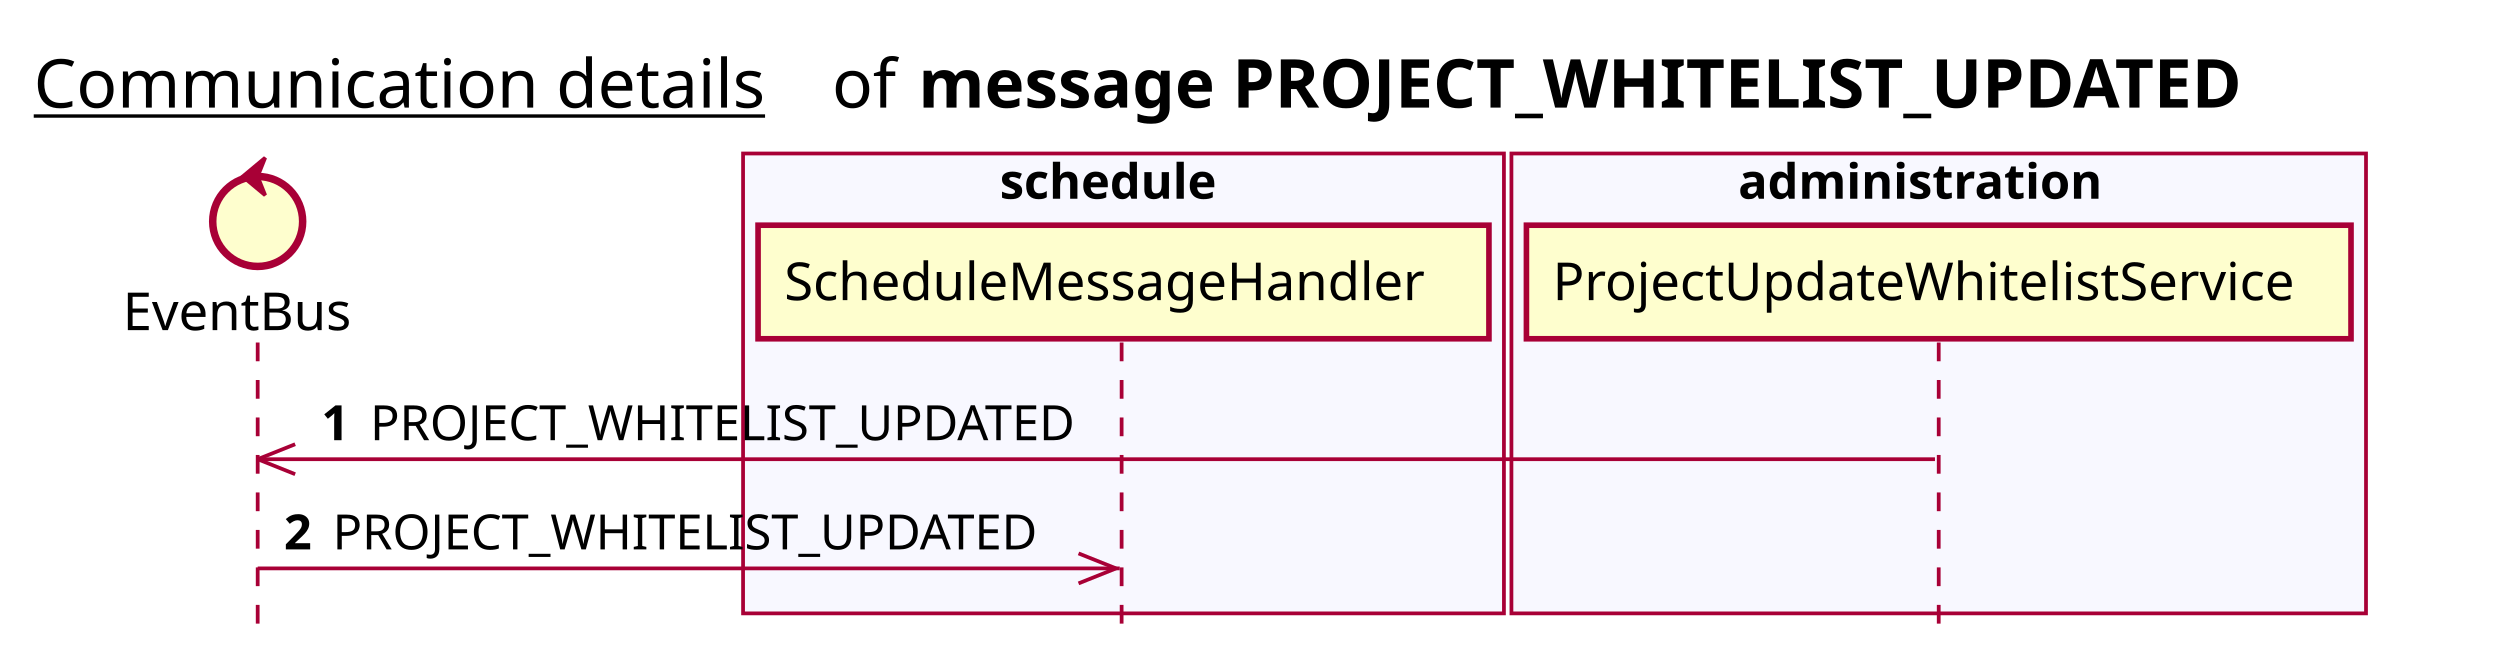
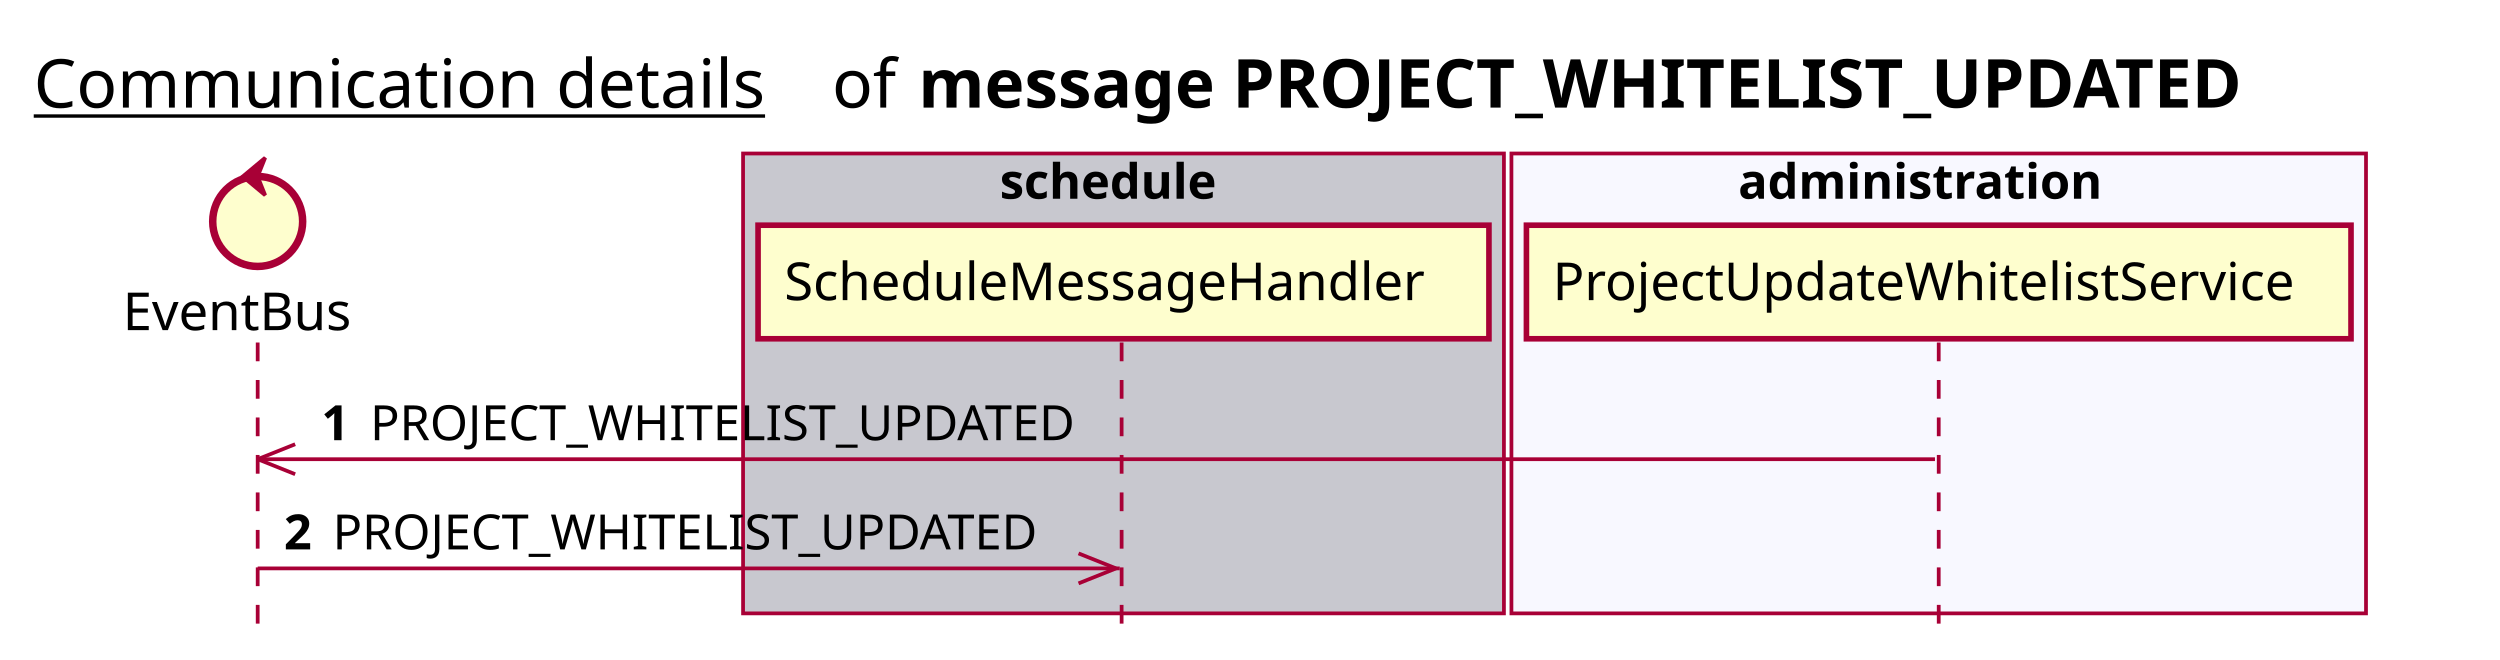
<svg xmlns="http://www.w3.org/2000/svg" contentScriptType="application/ecmascript" contentStyleType="text/css" height="176px" preserveAspectRatio="none" style="width:667px;height:176px;background:#FFFFFF;" version="1.1" viewBox="0 0 667 176" width="667px" zoomAndPan="magnify">
  <defs />
  <g>
    <text fill="#000000" font-family="sans-serif" font-size="18" lengthAdjust="spacing" text-decoration="underline" textLength="201" x="9" y="28.708">Communication details</text>
    <text fill="#000000" font-family="sans-serif" font-size="18" lengthAdjust="spacing" textLength="17" x="222" y="28.708">of</text>
    <text fill="#000000" font-family="sans-serif" font-size="18" font-weight="bold" lengthAdjust="spacing" textLength="406" x="245" y="28.708">message PROJECT_WHITELIST_UPDATED</text>
-     <rect fill="#F8F8FF" height="122.695" style="stroke:#A80036;stroke-width:1.0;" width="203" x="198.25" y="40.953" />
+     <rect fill="#C8C8CF" height="122.695" style="stroke:#A80036;stroke-width:1.0;" width="203" x="198.25" y="40.953" />
    <text fill="#000000" font-family="sans-serif" font-size="13" font-weight="bold" lengthAdjust="spacing" textLength="66" x="266.75" y="53.02">schedule</text>
    <rect fill="#F8F8FF" height="122.695" style="stroke:#A80036;stroke-width:1.0;" width="228" x="403.25" y="40.953" />
    <text fill="#000000" font-family="sans-serif" font-size="13" font-weight="bold" lengthAdjust="spacing" textLength="107" x="463.75" y="53.02">administration</text>
    <line style="stroke:#A80036;stroke-width:1.0;stroke-dasharray:5.0,5.0;" x1="68.75" x2="68.75" y1="91.383" y2="169.648" />
    <line style="stroke:#A80036;stroke-width:1.0;stroke-dasharray:5.0,5.0;" x1="299.25" x2="299.25" y1="91.383" y2="169.648" />
    <line style="stroke:#A80036;stroke-width:1.0;stroke-dasharray:5.0,5.0;" x1="517.25" x2="517.25" y1="91.383" y2="169.648" />
    <text fill="#000000" font-family="sans-serif" font-size="14" lengthAdjust="spacing" textLength="66" x="32.75" y="88.081">EventBus</text>
    <ellipse cx="68.75" cy="59.086" fill="#FEFECE" rx="12" ry="12" style="stroke:#A80036;stroke-width:2.0;" />
    <polygon fill="#A80036" points="64.75,47.086,70.75,42.086,68.75,47.086,70.75,52.086,64.75,47.086" style="stroke:#A80036;stroke-width:1.0;" />
    <rect fill="#FEFECE" height="30.297" style="stroke:#A80036;stroke-width:1.5;" width="195" x="202.25" y="60.086" />
    <text fill="#000000" font-family="sans-serif" font-size="14" lengthAdjust="spacing" textLength="181" x="209.25" y="80.081">ScheduleMessageHandler</text>
    <rect fill="#FEFECE" height="30.297" style="stroke:#A80036;stroke-width:1.5;" width="220" x="407.25" y="60.086" />
    <text fill="#000000" font-family="sans-serif" font-size="14" lengthAdjust="spacing" textLength="206" x="414.25" y="80.081">ProjectUpdateWhitelistService</text>
    <line style="stroke:#A80036;stroke-width:1.0;" x1="68.75" x2="78.75" y1="122.516" y2="118.516" />
    <line style="stroke:#A80036;stroke-width:1.0;" x1="68.75" x2="78.75" y1="122.516" y2="126.516" />
    <line style="stroke:#A80036;stroke-width:1.0;" x1="68.75" x2="516.25" y1="122.516" y2="122.516" />
    <text fill="#000000" font-family="sans-serif" font-size="13" font-weight="bold" lengthAdjust="spacing" textLength="9" x="85.75" y="117.45">1</text>
    <text fill="#000000" font-family="sans-serif" font-size="13" lengthAdjust="spacing" textLength="194" x="98.75" y="117.45">PROJECT_WHITELIST_UPDATED</text>
    <line style="stroke:#A80036;stroke-width:1.0;" x1="297.75" x2="287.75" y1="151.648" y2="147.648" />
    <line style="stroke:#A80036;stroke-width:1.0;" x1="297.75" x2="287.75" y1="151.648" y2="155.648" />
    <line style="stroke:#A80036;stroke-width:1.0;" x1="68.75" x2="298.75" y1="151.648" y2="151.648" />
    <text fill="#000000" font-family="sans-serif" font-size="13" font-weight="bold" lengthAdjust="spacing" textLength="9" x="75.75" y="146.583">2</text>
    <text fill="#000000" font-family="sans-serif" font-size="13" lengthAdjust="spacing" textLength="194" x="88.75" y="146.583">PROJECT_WHITELIST_UPDATED</text>
  </g>
</svg>
